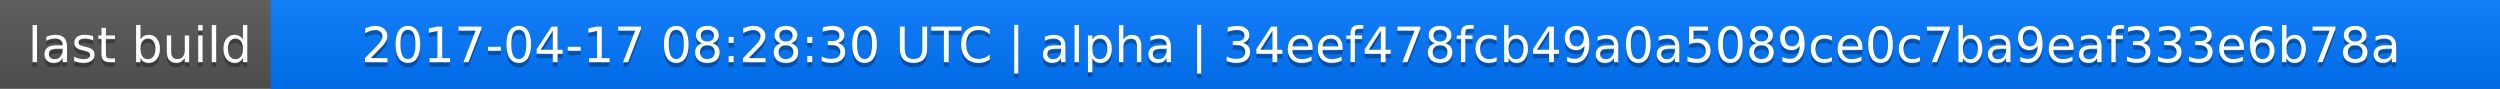
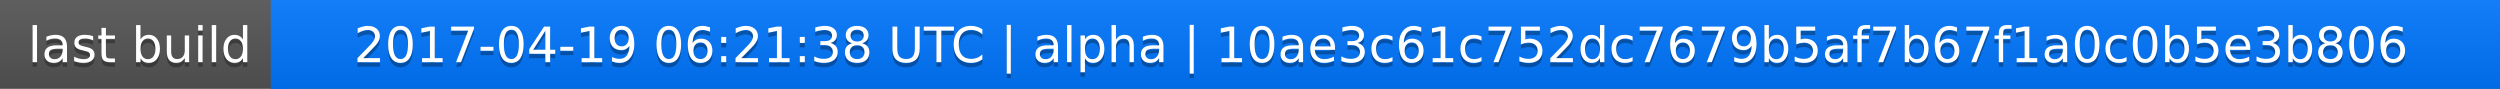
<svg xmlns="http://www.w3.org/2000/svg" width="563" height="20">
  <linearGradient id="a" x2="0" y2="100%">
    <stop offset="0" stop-color="#bbb" stop-opacity=".1" />
    <stop offset="1" stop-opacity=".1" />
  </linearGradient>
  <rect rx="0" width="563" height="20" fill="#555" />
  <rect rx="0" x="61" width="502" height="20" fill="#07f" />
  <path fill="#07f" d="M61 0h4v20h-4z" />
  <rect rx="0" width="563" height="20" fill="url(#a)" />
  <g fill="#fff" text-anchor="middle" font-family="DejaVu Sans,Verdana,Geneva,sans-serif" font-size="11">
    <text x="31.5" y="15" fill="#010101" fill-opacity=".3">last build</text>
    <text x="31.5" y="14">last build</text>
-     <text x="311" y="15" fill="#010101" fill-opacity=".3">2017-04-17 08:28:30 UTC | alpha | 34eef478fcb49a0a5089ce0c7ba9eaf333e6b78a</text>
-     <text x="311" y="14">2017-04-17 08:28:30 UTC | alpha | 34eef478fcb49a0a5089ce0c7ba9eaf333e6b78a</text>
+     <text x="311" y="15" fill="#010101" fill-opacity=".3">2017-04-19 06:21:38 UTC | alpha | 10ae3c61c752dc7679b5af7b67f1a0c0b5e3b806</text>
+     <text x="311" y="14">2017-04-19 06:21:38 UTC | alpha | 10ae3c61c752dc7679b5af7b67f1a0c0b5e3b806</text>
  </g>
</svg>
